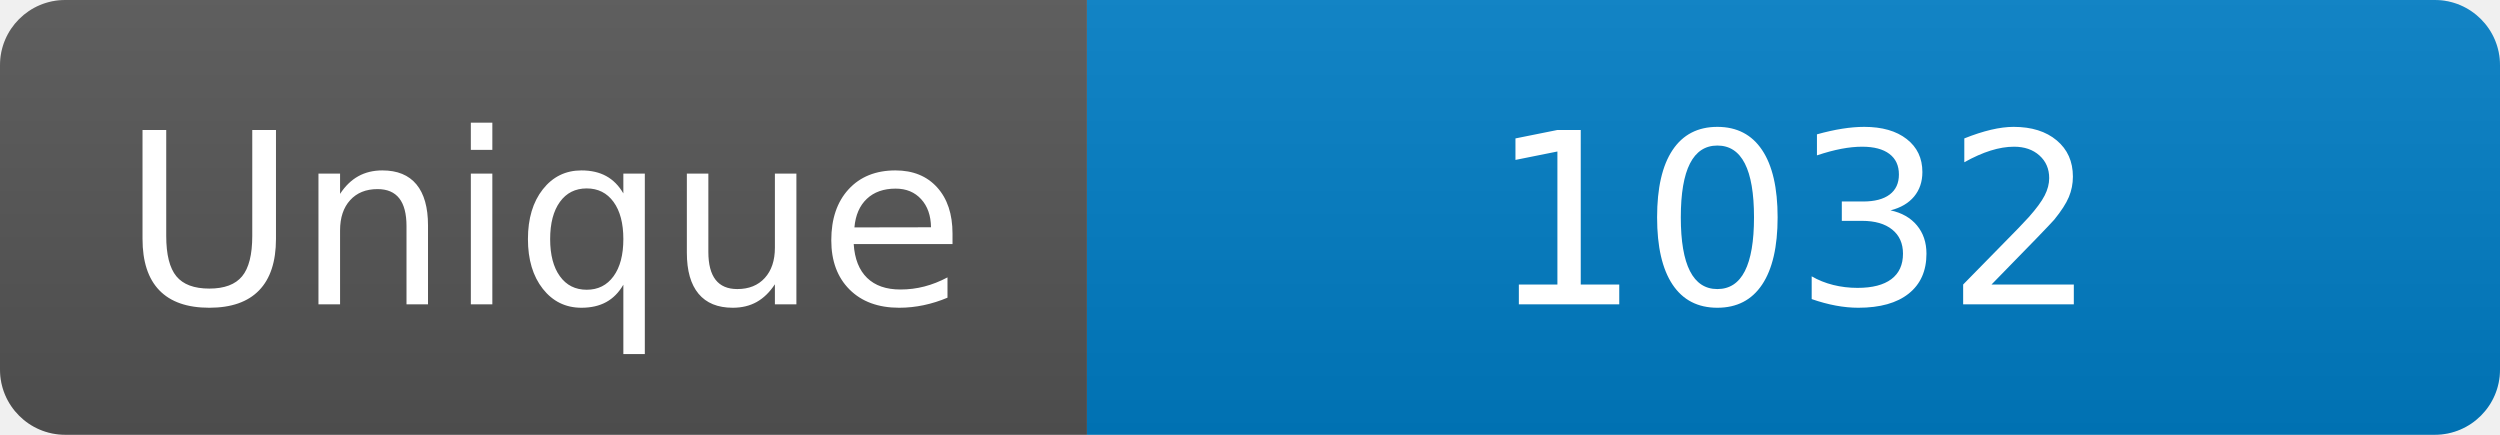
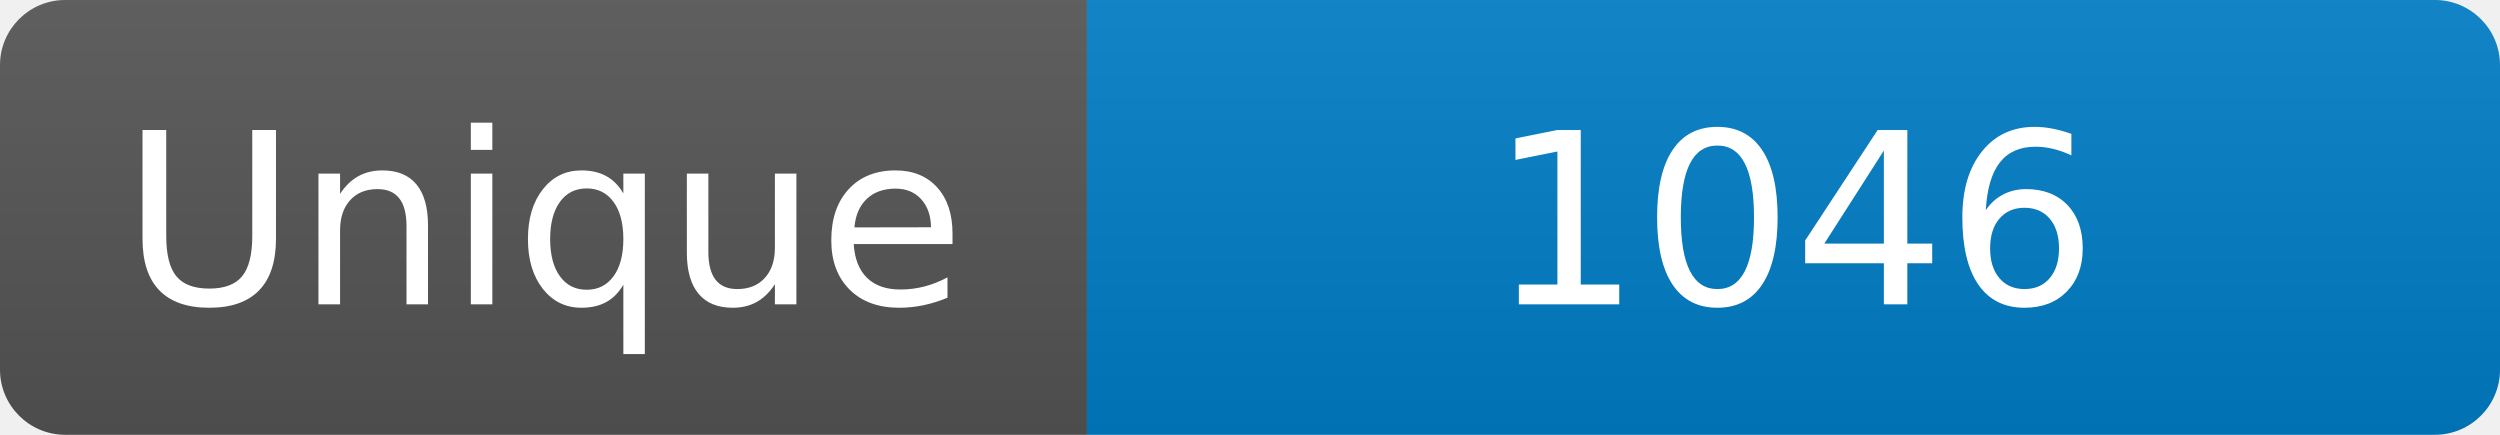
<svg xmlns="http://www.w3.org/2000/svg" width="115" height="20" role="img" aria-label="Maintained?: yes">
  <linearGradient id="s" x2="0" y2="100%">
    <stop offset="0" stop-color="#bbb" stop-opacity=".1" />
    <stop offset="1" stop-opacity=".1" />
  </linearGradient>
  <clipPath id="r">
    <rect width="115" height="20" rx="3" fill="#fff" />
  </clipPath>
  <g clip-path="url(#r)">
    <rect width="50" height="20" fill="#555" />
    <rect x="50" width="160" height="20" fill="#007ec6" />
    <rect width="115" height="20" fill="url(#s)" />
  </g>
  <g fill="#fff" text-anchor="middle" font-family="Verdana,Geneva,DejaVu Sans,sans-serif" font-size="110">
    <text x="250" y="140" transform="scale(.1)" fill="#fff">Unique</text>
-     <text x="825" y="140" transform="scale(.1)" fill="#fff">1032</text>
+     <text x="825" y="140" transform="scale(.1)" fill="#fff">1046</text>
  </g>
</svg>
